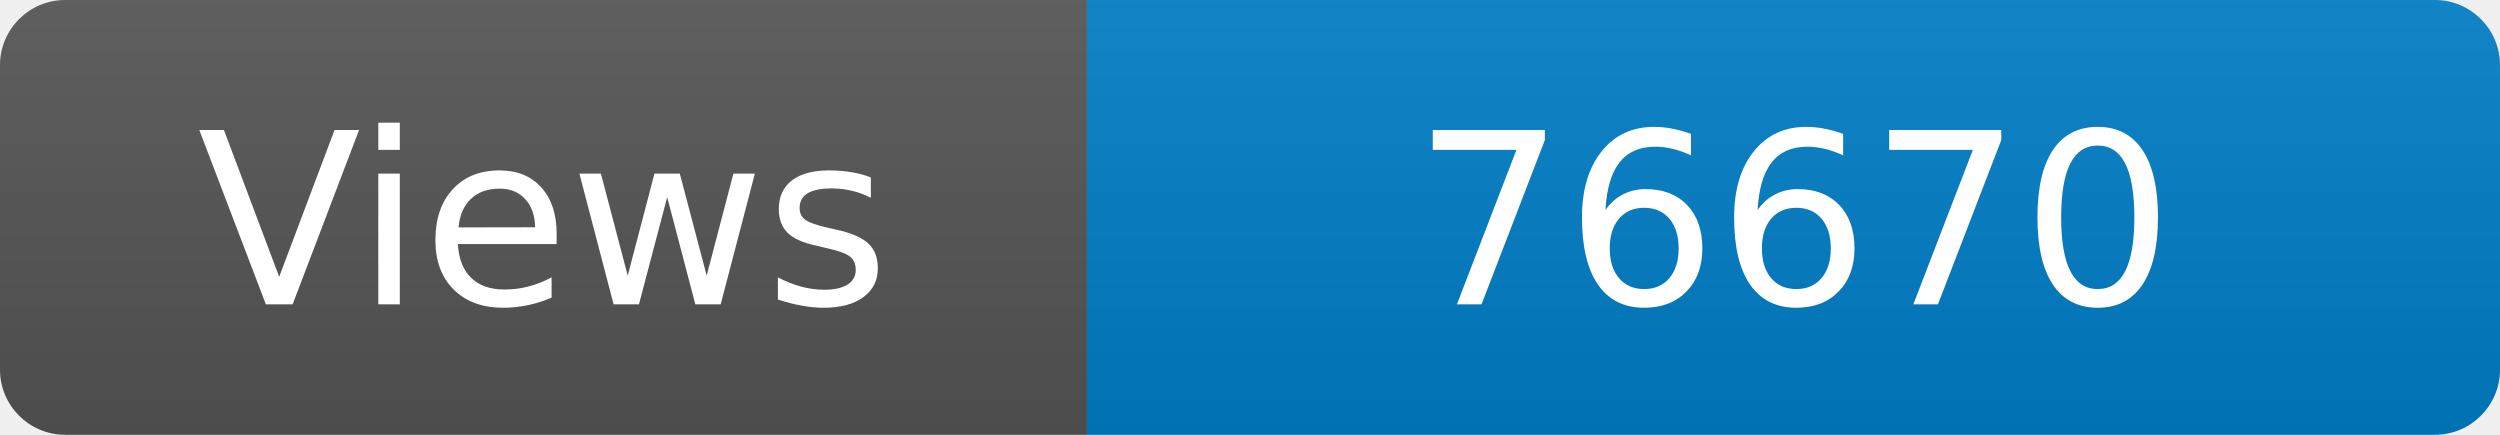
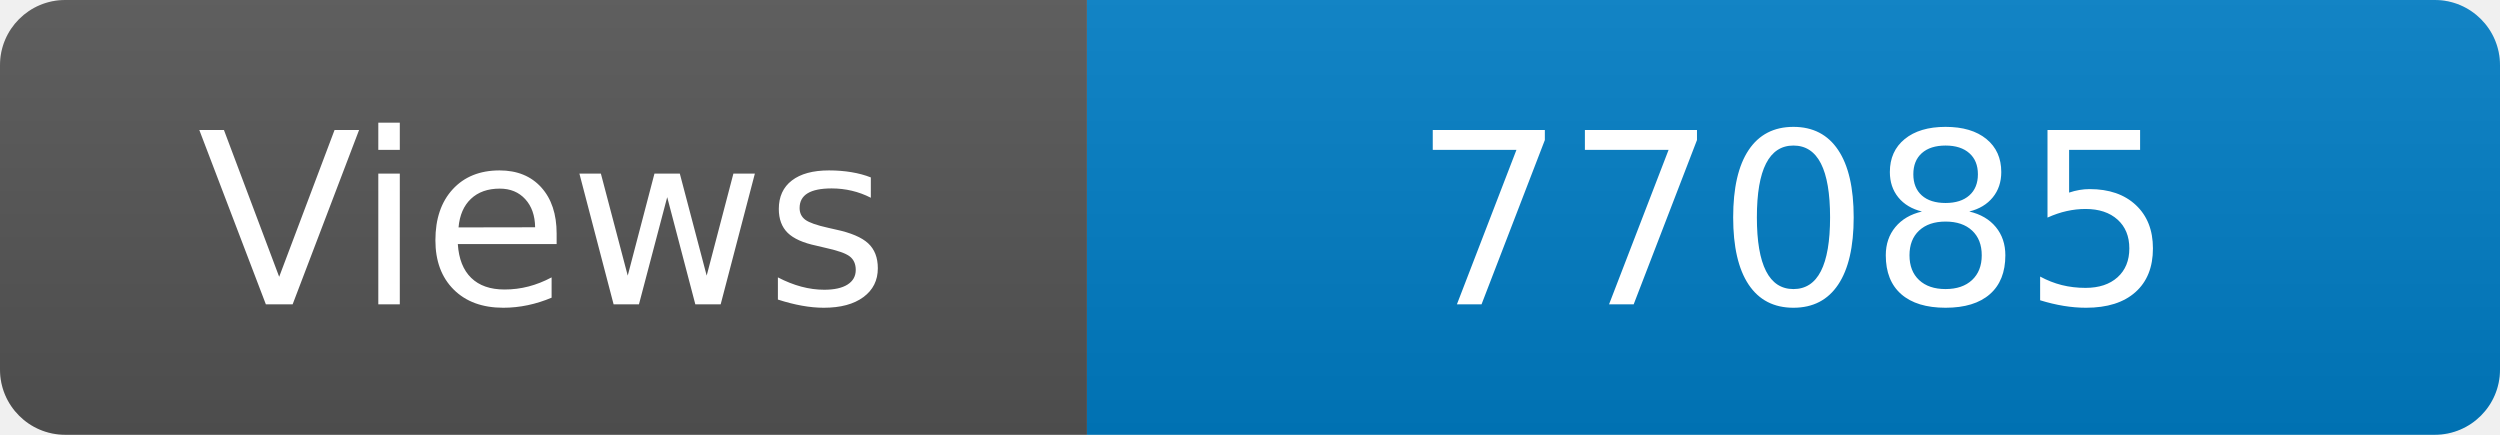
<svg xmlns="http://www.w3.org/2000/svg" width="115" height="20" role="img" aria-label="Maintained?: yes">
  <linearGradient id="s" x2="0" y2="100%">
    <stop offset="0" stop-color="#bbb" stop-opacity=".1" />
    <stop offset="1" stop-opacity=".1" />
  </linearGradient>
  <clipPath id="r">
    <rect width="115" height="20" rx="3" fill="#fff" />
  </clipPath>
  <g clip-path="url(#r)">
    <rect width="50" height="20" fill="#555" />
    <rect x="50" width="160" height="20" fill="#007ec6" />
    <rect width="115" height="20" fill="url(#s)" />
  </g>
  <g fill="#fff" text-anchor="middle" font-family="Verdana,Geneva,DejaVu Sans,sans-serif" font-size="110">
    <text x="250" y="140" transform="scale(.1)" fill="#fff">Views</text>
-     <text x="825" y="140" transform="scale(.1)" fill="#fff">76670</text>
+     <text x="825" y="140" transform="scale(.1)" fill="#fff">77085</text>
  </g>
</svg>
